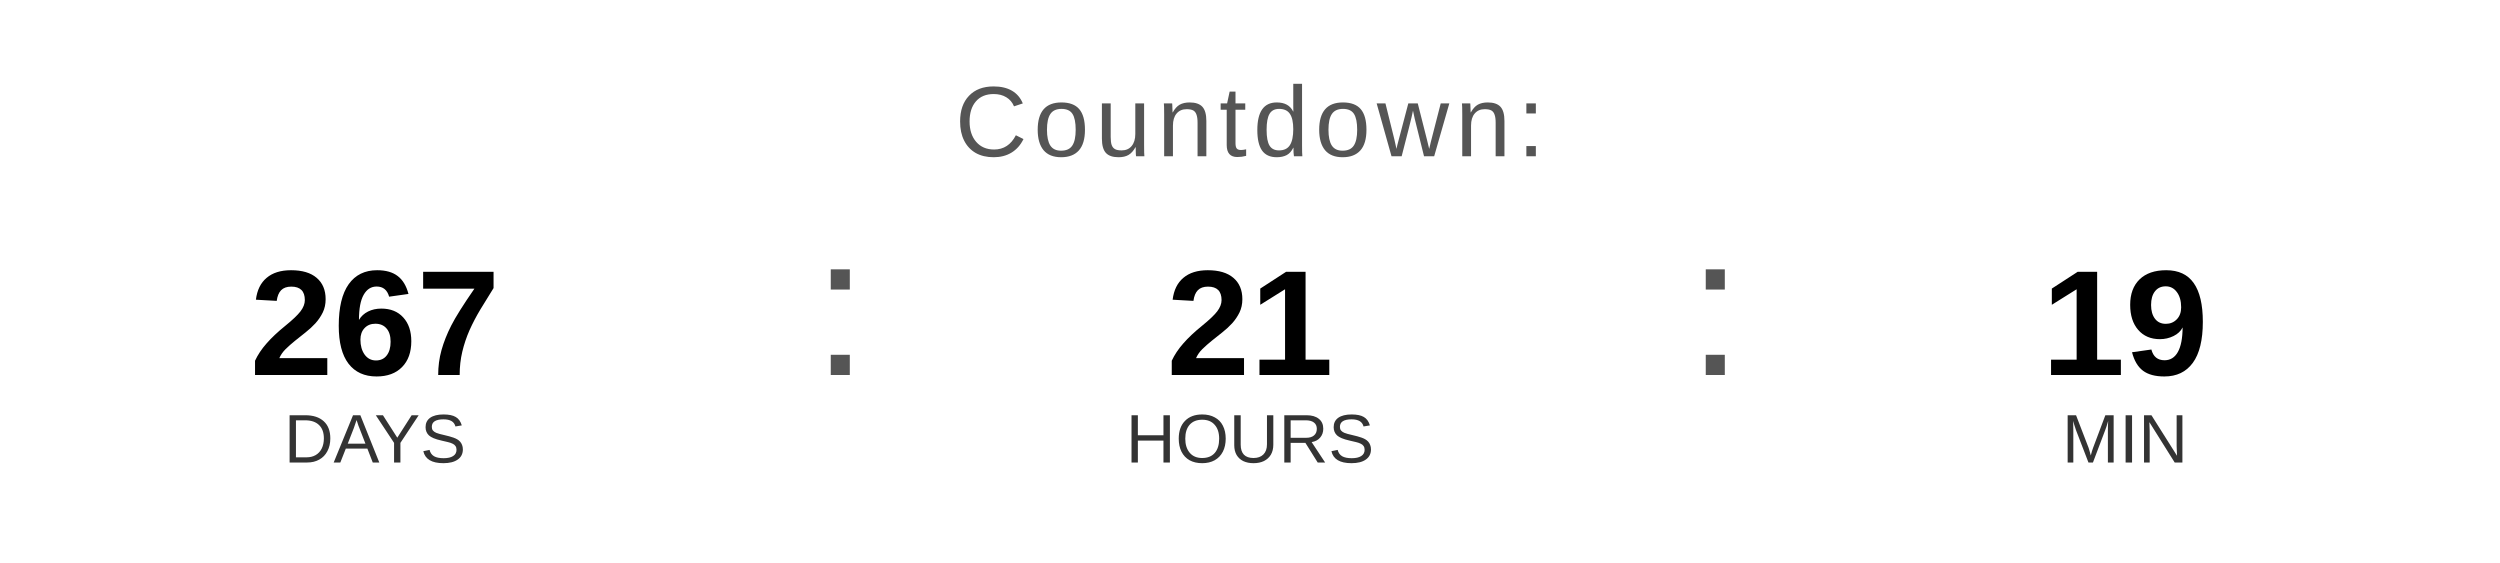
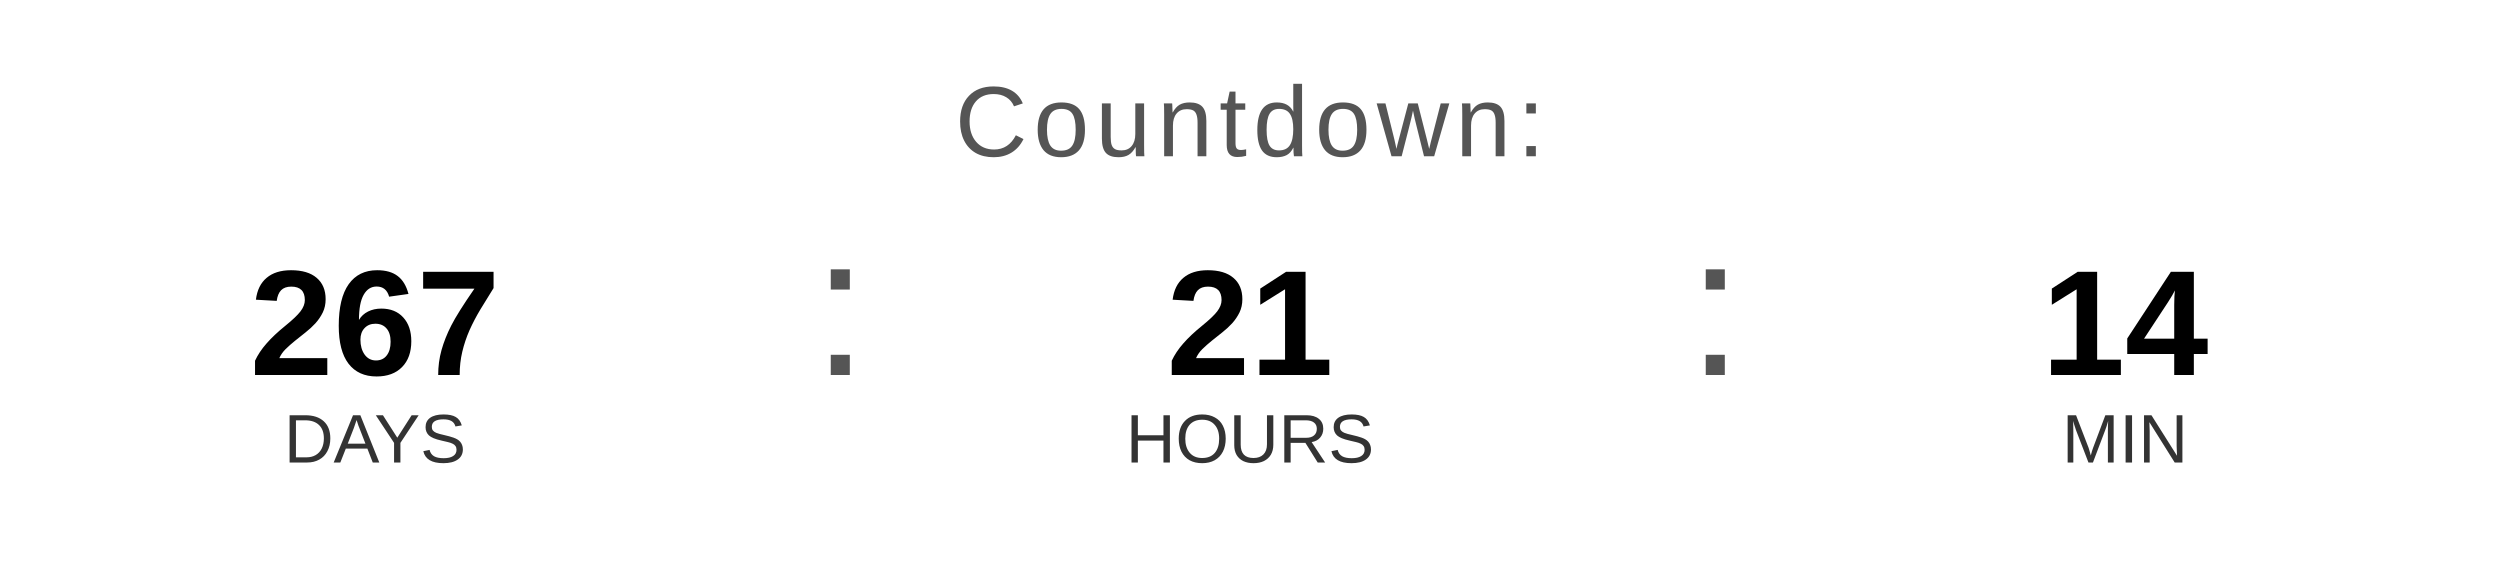
<svg xmlns="http://www.w3.org/2000/svg" width="400" height="90" viewBox="0 0 400 90">
  <text x="200" y="25" font-family="Arial, Helvetica, sans-serif" font-size="16" fill="#555555" text-anchor="middle" letter-spacing="1">
    Countdown:
  </text>
  <text x="60" y="60" font-family="Arial, Helvetica, sans-serif" font-size="24" font-weight="bold" fill="#000000" text-anchor="middle">267</text>
  <text x="60" y="74" font-family="Arial, Helvetica, sans-serif" font-size="11" fill="#333333" text-anchor="middle">DAYS</text>
  <text x="130" y="60" font-family="Arial, sans-serif" font-size="32" fill="#555555">:</text>
  <text x="200" y="60" font-family="Arial, Helvetica, sans-serif" font-size="24" font-weight="bold" fill="#000000" text-anchor="middle">21</text>
  <text x="200" y="74" font-family="Arial, Helvetica, sans-serif" font-size="11" fill="#333333" text-anchor="middle">HOURS</text>
  <text x="270" y="60" font-family="Arial, sans-serif" font-size="32" fill="#555555">:</text>
-   <text x="340" y="60" font-family="Arial, Helvetica, sans-serif" font-size="24" font-weight="bold" fill="#000000" text-anchor="middle">19</text>
+   <text x="340" y="60" font-family="Arial, Helvetica, sans-serif" font-size="24" font-weight="bold" fill="#000000" text-anchor="middle">14</text>
  <text x="340" y="74" font-family="Arial, Helvetica, sans-serif" font-size="11" fill="#333333" text-anchor="middle">MIN</text>
</svg>
